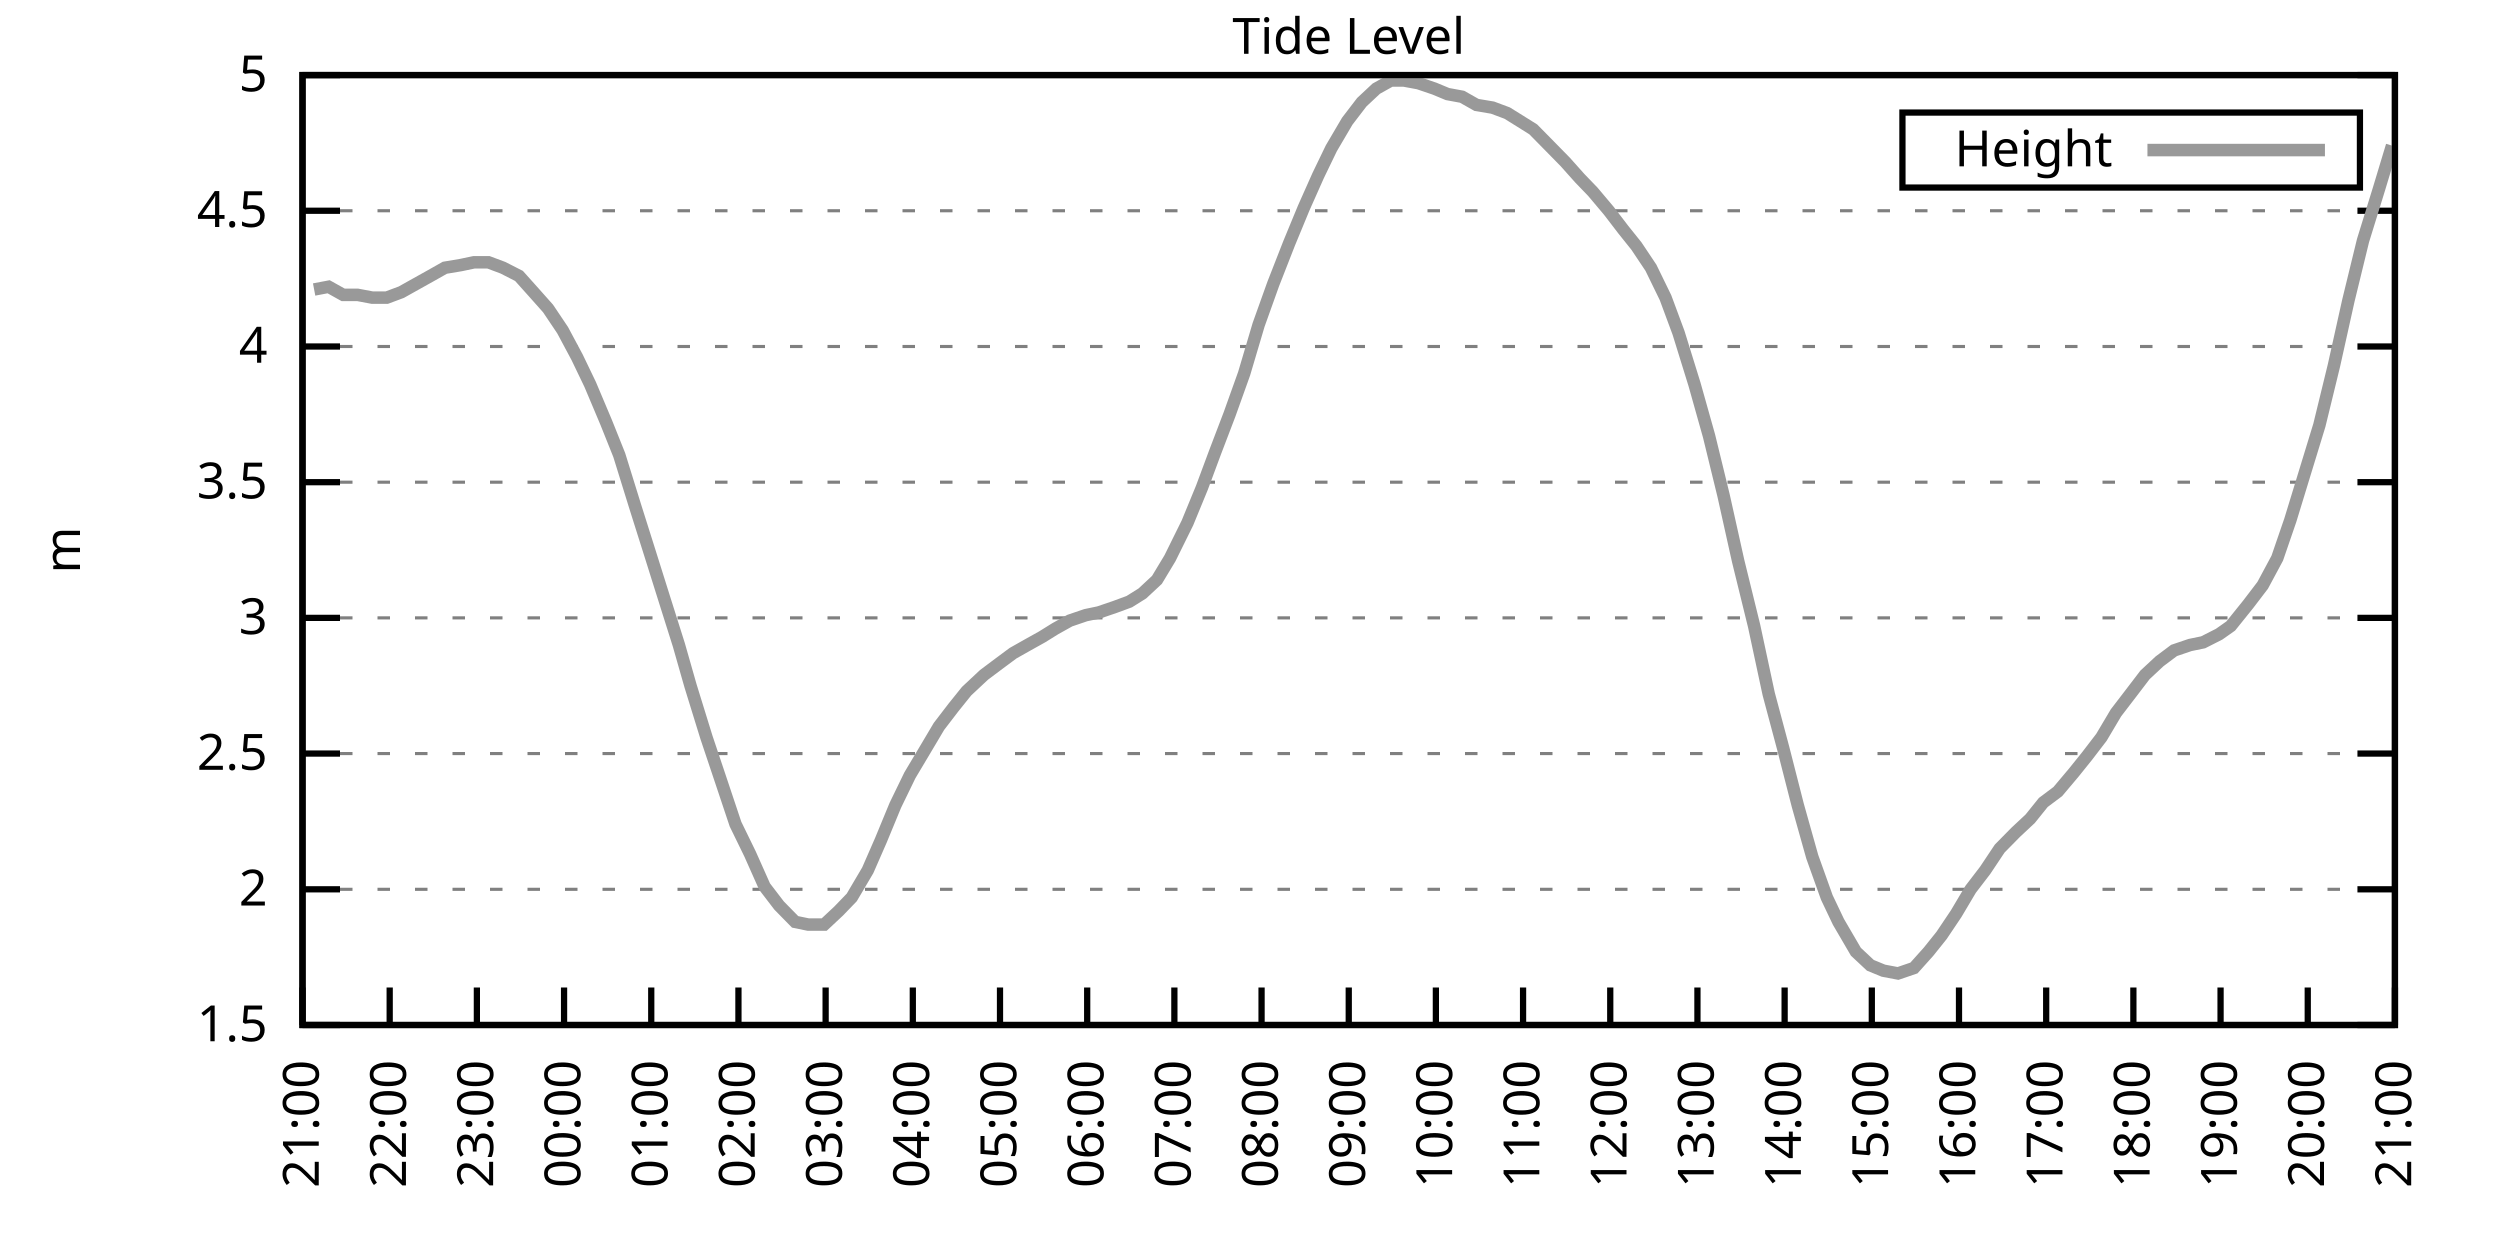
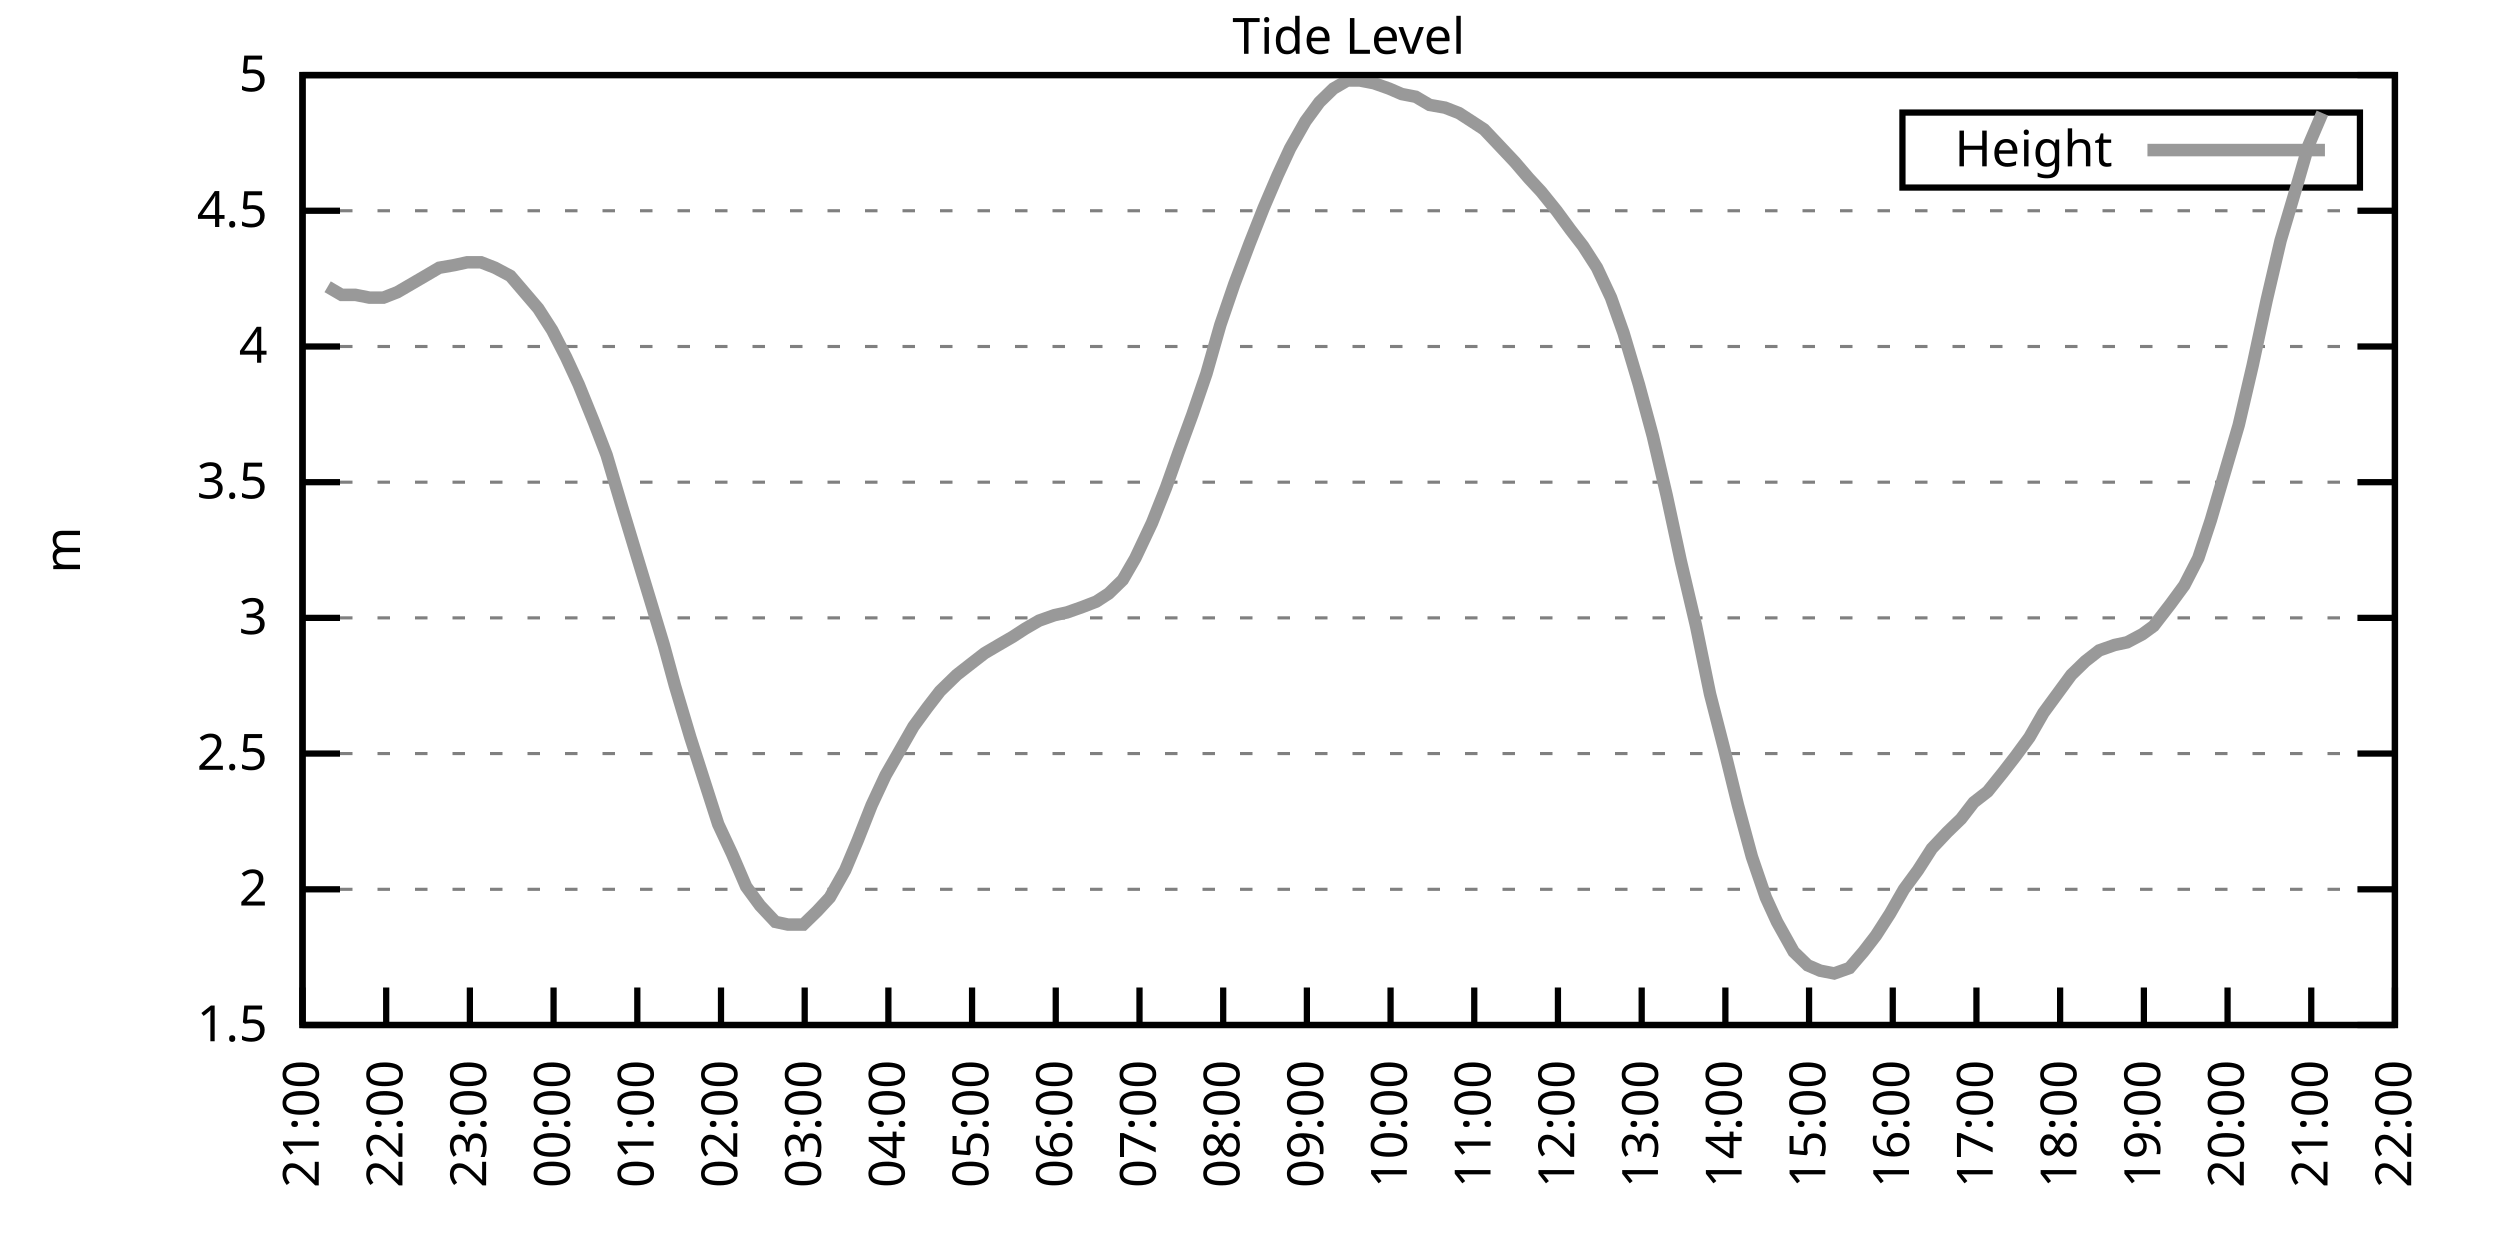
<svg xmlns="http://www.w3.org/2000/svg" xmlns:xlink="http://www.w3.org/1999/xlink" width="400" height="200" viewBox="0 0 400 200">
  <g id="gnuplot_canvas">
    <rect x="0" y="0" width="400" height="200" fill="none" />
    <defs>
      <circle id="gpDot" r="0.5" stroke-width="0.5" stroke="currentColor" />
      <path id="gpPt0" stroke-width="0.333" stroke="currentColor" d="M-1,0 h2 M0,-1 v2" />
      <path id="gpPt1" stroke-width="0.333" stroke="currentColor" d="M-1,-1 L1,1 M1,-1 L-1,1" />
      <path id="gpPt2" stroke-width="0.333" stroke="currentColor" d="M-1,0 L1,0 M0,-1 L0,1 M-1,-1 L1,1 M-1,1 L1,-1" />
      <rect id="gpPt3" stroke-width="0.333" stroke="currentColor" x="-1" y="-1" width="2" height="2" />
      <rect id="gpPt4" stroke-width="0.333" stroke="currentColor" fill="currentColor" x="-1" y="-1" width="2" height="2" />
      <circle id="gpPt5" stroke-width="0.333" stroke="currentColor" cx="0" cy="0" r="1" />
      <use xlink:href="#gpPt5" id="gpPt6" fill="currentColor" stroke="none" />
      <path id="gpPt7" stroke-width="0.333" stroke="currentColor" d="M0,-1.33 L-1.33,0.67 L1.33,0.67 z" />
      <use xlink:href="#gpPt7" id="gpPt8" fill="currentColor" stroke="none" />
      <use xlink:href="#gpPt7" id="gpPt9" stroke="currentColor" transform="rotate(180)" />
      <use xlink:href="#gpPt9" id="gpPt10" fill="currentColor" stroke="none" />
      <use xlink:href="#gpPt3" id="gpPt11" stroke="currentColor" transform="rotate(45)" />
      <use xlink:href="#gpPt11" id="gpPt12" fill="currentColor" stroke="none" />
      <path id="gpPt13" stroke-width="0.333" stroke="currentColor" d="M0,1.330 L1.265,0.411 L0.782,-1.067 L-0.782,-1.076 L-1.265,0.411 z" />
      <use xlink:href="#gpPt13" id="gpPt14" fill="currentColor" stroke="none" />
      <filter id="textbox" filterUnits="objectBoundingBox" x="0" y="0" height="1" width="1">
        <feFlood flood-color="white" flood-opacity="1" result="bgnd" />
        <feComposite in="SourceGraphic" in2="bgnd" operator="atop" />
      </filter>
      <filter id="greybox" filterUnits="objectBoundingBox" x="0" y="0" height="1" width="1">
        <feFlood flood-color="lightgrey" flood-opacity="1" result="grey" />
        <feComposite in="SourceGraphic" in2="grey" operator="atop" />
      </filter>
    </defs>
    <g fill="none" color="white" stroke="currentColor" stroke-width="1.00" stroke-linecap="butt" stroke-linejoin="miter">
</g>
    <g fill="none" color="black" stroke="currentColor" stroke-width="1.00" stroke-linecap="butt" stroke-linejoin="miter">
      <g stroke="none" shape-rendering="crispEdges">
        <polygon fill="rgb(255, 255, 255)" points="48.40,164.00 383.18,164.00 383.18,12.02 48.40,12.02 " />
      </g>
    </g>
    <g fill="none" color="black" stroke="currentColor" stroke-width="1.00" stroke-linecap="butt" stroke-linejoin="miter">
</g>
    <g fill="none" color="black" stroke="black" stroke-width="0.50" stroke-linecap="butt" stroke-linejoin="miter">
</g>
    <g fill="none" color="gray" stroke="currentColor" stroke-width="0.50" stroke-linecap="butt" stroke-linejoin="miter">
      <path stroke="gray" stroke-dasharray="2,4" class="gridline" d="M48.40,164.00 L383.19,164.00  " />
    </g>
    <g fill="none" color="gray" stroke="gray" stroke-width="1.00" stroke-linecap="butt" stroke-linejoin="miter">
</g>
    <g fill="none" color="black" stroke="currentColor" stroke-width="1.00" stroke-linecap="butt" stroke-linejoin="miter">
      <path stroke="black" d="M48.40,164.00 L54.40,164.00 M383.19,164.00 L377.19,164.00  " />
      <g transform="translate(42.80,166.60)" stroke="none" fill="black" font-family="Sans" font-size="8.00" text-anchor="end">
        <text>
          <tspan font-family="Sans"> 1.5</tspan>
        </text>
      </g>
    </g>
    <g fill="none" color="black" stroke="currentColor" stroke-width="1.00" stroke-linecap="butt" stroke-linejoin="miter">
</g>
    <g fill="none" color="black" stroke="black" stroke-width="0.50" stroke-linecap="butt" stroke-linejoin="miter">
</g>
    <g fill="none" color="gray" stroke="currentColor" stroke-width="0.50" stroke-linecap="butt" stroke-linejoin="miter">
      <path stroke="gray" stroke-dasharray="2,4" class="gridline" d="M48.40,142.29 L383.19,142.29  " />
    </g>
    <g fill="none" color="gray" stroke="gray" stroke-width="1.00" stroke-linecap="butt" stroke-linejoin="miter">
</g>
    <g fill="none" color="black" stroke="currentColor" stroke-width="1.00" stroke-linecap="butt" stroke-linejoin="miter">
      <path stroke="black" d="M48.40,142.29 L54.40,142.29 M383.19,142.29 L377.19,142.29  " />
      <g transform="translate(42.80,144.89)" stroke="none" fill="black" font-family="Sans" font-size="8.00" text-anchor="end">
        <text>
          <tspan font-family="Sans"> 2</tspan>
        </text>
      </g>
    </g>
    <g fill="none" color="black" stroke="currentColor" stroke-width="1.00" stroke-linecap="butt" stroke-linejoin="miter">
</g>
    <g fill="none" color="black" stroke="black" stroke-width="0.50" stroke-linecap="butt" stroke-linejoin="miter">
</g>
    <g fill="none" color="gray" stroke="currentColor" stroke-width="0.50" stroke-linecap="butt" stroke-linejoin="miter">
      <path stroke="gray" stroke-dasharray="2,4" class="gridline" d="M48.40,120.57 L383.19,120.57  " />
    </g>
    <g fill="none" color="gray" stroke="gray" stroke-width="1.00" stroke-linecap="butt" stroke-linejoin="miter">
</g>
    <g fill="none" color="black" stroke="currentColor" stroke-width="1.00" stroke-linecap="butt" stroke-linejoin="miter">
      <path stroke="black" d="M48.40,120.57 L54.40,120.57 M383.19,120.57 L377.19,120.57  " />
      <g transform="translate(42.80,123.17)" stroke="none" fill="black" font-family="Sans" font-size="8.00" text-anchor="end">
        <text>
          <tspan font-family="Sans"> 2.5</tspan>
        </text>
      </g>
    </g>
    <g fill="none" color="black" stroke="currentColor" stroke-width="1.00" stroke-linecap="butt" stroke-linejoin="miter">
</g>
    <g fill="none" color="black" stroke="black" stroke-width="0.50" stroke-linecap="butt" stroke-linejoin="miter">
</g>
    <g fill="none" color="gray" stroke="currentColor" stroke-width="0.50" stroke-linecap="butt" stroke-linejoin="miter">
      <path stroke="gray" stroke-dasharray="2,4" class="gridline" d="M48.40,98.86 L383.19,98.86  " />
    </g>
    <g fill="none" color="gray" stroke="gray" stroke-width="1.00" stroke-linecap="butt" stroke-linejoin="miter">
</g>
    <g fill="none" color="black" stroke="currentColor" stroke-width="1.00" stroke-linecap="butt" stroke-linejoin="miter">
      <path stroke="black" d="M48.40,98.86 L54.40,98.86 M383.19,98.86 L377.19,98.86  " />
      <g transform="translate(42.80,101.46)" stroke="none" fill="black" font-family="Sans" font-size="8.00" text-anchor="end">
        <text>
          <tspan font-family="Sans"> 3</tspan>
        </text>
      </g>
    </g>
    <g fill="none" color="black" stroke="currentColor" stroke-width="1.00" stroke-linecap="butt" stroke-linejoin="miter">
</g>
    <g fill="none" color="black" stroke="black" stroke-width="0.50" stroke-linecap="butt" stroke-linejoin="miter">
</g>
    <g fill="none" color="gray" stroke="currentColor" stroke-width="0.50" stroke-linecap="butt" stroke-linejoin="miter">
      <path stroke="gray" stroke-dasharray="2,4" class="gridline" d="M48.40,77.15 L383.19,77.15  " />
    </g>
    <g fill="none" color="gray" stroke="gray" stroke-width="1.00" stroke-linecap="butt" stroke-linejoin="miter">
</g>
    <g fill="none" color="black" stroke="currentColor" stroke-width="1.00" stroke-linecap="butt" stroke-linejoin="miter">
      <path stroke="black" d="M48.40,77.15 L54.40,77.15 M383.19,77.15 L377.19,77.15  " />
      <g transform="translate(42.80,79.75)" stroke="none" fill="black" font-family="Sans" font-size="8.00" text-anchor="end">
        <text>
          <tspan font-family="Sans"> 3.5</tspan>
        </text>
      </g>
    </g>
    <g fill="none" color="black" stroke="currentColor" stroke-width="1.00" stroke-linecap="butt" stroke-linejoin="miter">
</g>
    <g fill="none" color="black" stroke="black" stroke-width="0.50" stroke-linecap="butt" stroke-linejoin="miter">
</g>
    <g fill="none" color="gray" stroke="currentColor" stroke-width="0.50" stroke-linecap="butt" stroke-linejoin="miter">
      <path stroke="gray" stroke-dasharray="2,4" class="gridline" d="M48.40,55.44 L383.19,55.44  " />
    </g>
    <g fill="none" color="gray" stroke="gray" stroke-width="1.00" stroke-linecap="butt" stroke-linejoin="miter">
</g>
    <g fill="none" color="black" stroke="currentColor" stroke-width="1.00" stroke-linecap="butt" stroke-linejoin="miter">
      <path stroke="black" d="M48.40,55.44 L54.40,55.44 M383.19,55.44 L377.19,55.44  " />
      <g transform="translate(42.80,58.04)" stroke="none" fill="black" font-family="Sans" font-size="8.00" text-anchor="end">
        <text>
          <tspan font-family="Sans"> 4</tspan>
        </text>
      </g>
    </g>
    <g fill="none" color="black" stroke="currentColor" stroke-width="1.00" stroke-linecap="butt" stroke-linejoin="miter">
</g>
    <g fill="none" color="black" stroke="black" stroke-width="0.50" stroke-linecap="butt" stroke-linejoin="miter">
</g>
    <g fill="none" color="gray" stroke="currentColor" stroke-width="0.50" stroke-linecap="butt" stroke-linejoin="miter">
      <path stroke="gray" stroke-dasharray="2,4" class="gridline" d="M48.40,33.72 L383.19,33.72  " />
    </g>
    <g fill="none" color="gray" stroke="gray" stroke-width="1.00" stroke-linecap="butt" stroke-linejoin="miter">
</g>
    <g fill="none" color="black" stroke="currentColor" stroke-width="1.00" stroke-linecap="butt" stroke-linejoin="miter">
      <path stroke="black" d="M48.40,33.72 L54.40,33.72 M383.19,33.72 L377.19,33.72  " />
      <g transform="translate(42.80,36.32)" stroke="none" fill="black" font-family="Sans" font-size="8.00" text-anchor="end">
        <text>
          <tspan font-family="Sans"> 4.5</tspan>
        </text>
      </g>
    </g>
    <g fill="none" color="black" stroke="currentColor" stroke-width="1.00" stroke-linecap="butt" stroke-linejoin="miter">
</g>
    <g fill="none" color="black" stroke="black" stroke-width="0.50" stroke-linecap="butt" stroke-linejoin="miter">
</g>
    <g fill="none" color="gray" stroke="currentColor" stroke-width="0.50" stroke-linecap="butt" stroke-linejoin="miter">
      <path stroke="gray" stroke-dasharray="2,4" class="gridline" d="M48.40,12.01 L383.19,12.01  " />
    </g>
    <g fill="none" color="gray" stroke="gray" stroke-width="1.00" stroke-linecap="butt" stroke-linejoin="miter">
</g>
    <g fill="none" color="black" stroke="currentColor" stroke-width="1.00" stroke-linecap="butt" stroke-linejoin="miter">
      <path stroke="black" d="M48.40,12.01 L54.40,12.01 M383.19,12.01 L377.19,12.01  " />
      <g transform="translate(42.80,14.61)" stroke="none" fill="black" font-family="Sans" font-size="8.00" text-anchor="end">
        <text>
          <tspan font-family="Sans"> 5</tspan>
        </text>
      </g>
    </g>
    <g fill="none" color="black" stroke="currentColor" stroke-width="1.00" stroke-linecap="butt" stroke-linejoin="miter">
      <path stroke="black" d="M48.40,164.00 L48.40,158.00  " />
      <g transform="translate(51.00,169.60) rotate(270.00)" stroke="none" fill="black" font-family="Sans" font-size="8.00" text-anchor="end">
        <text>
          <tspan font-family="Sans">21:00</tspan>
        </text>
      </g>
    </g>
    <g fill="none" color="black" stroke="currentColor" stroke-width="1.00" stroke-linecap="butt" stroke-linejoin="miter">
-       <path stroke="black" d="M62.35,164.00 L62.35,158.00  " />
-       <g transform="translate(64.95,169.60) rotate(270.00)" stroke="none" fill="black" font-family="Sans" font-size="8.00" text-anchor="end">
+       <path stroke="black" d="M61.79,164.00 L61.79,158.00  " />
+       <g transform="translate(64.39,169.60) rotate(270.00)" stroke="none" fill="black" font-family="Sans" font-size="8.00" text-anchor="end">
        <text>
          <tspan font-family="Sans">22:00</tspan>
        </text>
      </g>
    </g>
    <g fill="none" color="black" stroke="currentColor" stroke-width="1.00" stroke-linecap="butt" stroke-linejoin="miter">
-       <path stroke="black" d="M76.30,164.00 L76.30,158.00  " />
-       <g transform="translate(78.90,169.60) rotate(270.00)" stroke="none" fill="black" font-family="Sans" font-size="8.00" text-anchor="end">
+       <path stroke="black" d="M75.18,164.00 L75.18,158.00  " />
+       <g transform="translate(77.78,169.60) rotate(270.00)" stroke="none" fill="black" font-family="Sans" font-size="8.00" text-anchor="end">
        <text>
          <tspan font-family="Sans">23:00</tspan>
        </text>
      </g>
    </g>
    <g fill="none" color="black" stroke="currentColor" stroke-width="1.00" stroke-linecap="butt" stroke-linejoin="miter">
-       <path stroke="black" d="M90.25,164.00 L90.25,158.00  " />
-       <g transform="translate(92.85,169.60) rotate(270.00)" stroke="none" fill="black" font-family="Sans" font-size="8.00" text-anchor="end">
+       <path stroke="black" d="M88.57,164.00 L88.57,158.00  " />
+       <g transform="translate(91.17,169.60) rotate(270.00)" stroke="none" fill="black" font-family="Sans" font-size="8.00" text-anchor="end">
        <text>
          <tspan font-family="Sans">00:00</tspan>
        </text>
      </g>
    </g>
    <g fill="none" color="black" stroke="currentColor" stroke-width="1.00" stroke-linecap="butt" stroke-linejoin="miter">
-       <path stroke="black" d="M104.20,164.00 L104.20,158.00  " />
-       <g transform="translate(106.80,169.60) rotate(270.00)" stroke="none" fill="black" font-family="Sans" font-size="8.00" text-anchor="end">
+       <path stroke="black" d="M101.97,164.00 L101.97,158.00  " />
+       <g transform="translate(104.57,169.60) rotate(270.00)" stroke="none" fill="black" font-family="Sans" font-size="8.00" text-anchor="end">
        <text>
          <tspan font-family="Sans">01:00</tspan>
        </text>
      </g>
    </g>
    <g fill="none" color="black" stroke="currentColor" stroke-width="1.00" stroke-linecap="butt" stroke-linejoin="miter">
-       <path stroke="black" d="M118.15,164.00 L118.15,158.00  " />
-       <g transform="translate(120.75,169.60) rotate(270.00)" stroke="none" fill="black" font-family="Sans" font-size="8.00" text-anchor="end">
+       <path stroke="black" d="M115.36,164.00 L115.36,158.00  " />
+       <g transform="translate(117.96,169.60) rotate(270.00)" stroke="none" fill="black" font-family="Sans" font-size="8.00" text-anchor="end">
        <text>
          <tspan font-family="Sans">02:00</tspan>
        </text>
      </g>
    </g>
    <g fill="none" color="black" stroke="currentColor" stroke-width="1.00" stroke-linecap="butt" stroke-linejoin="miter">
-       <path stroke="black" d="M132.10,164.00 L132.10,158.00  " />
-       <g transform="translate(134.70,169.60) rotate(270.00)" stroke="none" fill="black" font-family="Sans" font-size="8.00" text-anchor="end">
+       <path stroke="black" d="M128.75,164.00 L128.75,158.00  " />
+       <g transform="translate(131.35,169.60) rotate(270.00)" stroke="none" fill="black" font-family="Sans" font-size="8.00" text-anchor="end">
        <text>
          <tspan font-family="Sans">03:00</tspan>
        </text>
      </g>
    </g>
    <g fill="none" color="black" stroke="currentColor" stroke-width="1.00" stroke-linecap="butt" stroke-linejoin="miter">
-       <path stroke="black" d="M146.05,164.00 L146.05,158.00  " />
-       <g transform="translate(148.65,169.60) rotate(270.00)" stroke="none" fill="black" font-family="Sans" font-size="8.00" text-anchor="end">
+       <path stroke="black" d="M142.14,164.00 L142.14,158.00  " />
+       <g transform="translate(144.74,169.60) rotate(270.00)" stroke="none" fill="black" font-family="Sans" font-size="8.00" text-anchor="end">
        <text>
          <tspan font-family="Sans">04:00</tspan>
        </text>
      </g>
    </g>
    <g fill="none" color="black" stroke="currentColor" stroke-width="1.00" stroke-linecap="butt" stroke-linejoin="miter">
-       <path stroke="black" d="M160.00,164.00 L160.00,158.00  " />
-       <g transform="translate(162.60,169.60) rotate(270.00)" stroke="none" fill="black" font-family="Sans" font-size="8.00" text-anchor="end">
+       <path stroke="black" d="M155.53,164.00 L155.53,158.00  " />
+       <g transform="translate(158.13,169.60) rotate(270.00)" stroke="none" fill="black" font-family="Sans" font-size="8.00" text-anchor="end">
        <text>
          <tspan font-family="Sans">05:00</tspan>
        </text>
      </g>
    </g>
    <g fill="none" color="black" stroke="currentColor" stroke-width="1.00" stroke-linecap="butt" stroke-linejoin="miter">
-       <path stroke="black" d="M173.95,164.00 L173.95,158.00  " />
-       <g transform="translate(176.55,169.60) rotate(270.00)" stroke="none" fill="black" font-family="Sans" font-size="8.00" text-anchor="end">
+       <path stroke="black" d="M168.92,164.00 L168.92,158.00  " />
+       <g transform="translate(171.52,169.60) rotate(270.00)" stroke="none" fill="black" font-family="Sans" font-size="8.00" text-anchor="end">
        <text>
          <tspan font-family="Sans">06:00</tspan>
        </text>
      </g>
    </g>
    <g fill="none" color="black" stroke="currentColor" stroke-width="1.00" stroke-linecap="butt" stroke-linejoin="miter">
-       <path stroke="black" d="M187.90,164.00 L187.90,158.00  " />
-       <g transform="translate(190.50,169.60) rotate(270.00)" stroke="none" fill="black" font-family="Sans" font-size="8.00" text-anchor="end">
+       <path stroke="black" d="M182.32,164.00 L182.32,158.00  " />
+       <g transform="translate(184.92,169.60) rotate(270.00)" stroke="none" fill="black" font-family="Sans" font-size="8.00" text-anchor="end">
        <text>
          <tspan font-family="Sans">07:00</tspan>
        </text>
      </g>
    </g>
    <g fill="none" color="black" stroke="currentColor" stroke-width="1.00" stroke-linecap="butt" stroke-linejoin="miter">
-       <path stroke="black" d="M201.85,164.00 L201.85,158.00  " />
-       <g transform="translate(204.45,169.60) rotate(270.00)" stroke="none" fill="black" font-family="Sans" font-size="8.00" text-anchor="end">
+       <path stroke="black" d="M195.71,164.00 L195.71,158.00  " />
+       <g transform="translate(198.31,169.60) rotate(270.00)" stroke="none" fill="black" font-family="Sans" font-size="8.00" text-anchor="end">
        <text>
          <tspan font-family="Sans">08:00</tspan>
        </text>
      </g>
    </g>
    <g fill="none" color="black" stroke="currentColor" stroke-width="1.00" stroke-linecap="butt" stroke-linejoin="miter">
-       <path stroke="black" d="M215.80,164.00 L215.80,158.00  " />
-       <g transform="translate(218.40,169.60) rotate(270.00)" stroke="none" fill="black" font-family="Sans" font-size="8.00" text-anchor="end">
+       <path stroke="black" d="M209.10,164.00 L209.10,158.00  " />
+       <g transform="translate(211.70,169.60) rotate(270.00)" stroke="none" fill="black" font-family="Sans" font-size="8.00" text-anchor="end">
        <text>
          <tspan font-family="Sans">09:00</tspan>
        </text>
      </g>
    </g>
    <g fill="none" color="black" stroke="currentColor" stroke-width="1.00" stroke-linecap="butt" stroke-linejoin="miter">
-       <path stroke="black" d="M229.74,164.00 L229.74,158.00  " />
-       <g transform="translate(232.34,169.60) rotate(270.00)" stroke="none" fill="black" font-family="Sans" font-size="8.00" text-anchor="end">
+       <path stroke="black" d="M222.49,164.00 L222.49,158.00  " />
+       <g transform="translate(225.09,169.60) rotate(270.00)" stroke="none" fill="black" font-family="Sans" font-size="8.00" text-anchor="end">
        <text>
          <tspan font-family="Sans">10:00</tspan>
        </text>
      </g>
    </g>
    <g fill="none" color="black" stroke="currentColor" stroke-width="1.00" stroke-linecap="butt" stroke-linejoin="miter">
-       <path stroke="black" d="M243.69,164.00 L243.69,158.00  " />
-       <g transform="translate(246.29,169.60) rotate(270.00)" stroke="none" fill="black" font-family="Sans" font-size="8.00" text-anchor="end">
+       <path stroke="black" d="M235.88,164.00 L235.88,158.00  " />
+       <g transform="translate(238.48,169.60) rotate(270.00)" stroke="none" fill="black" font-family="Sans" font-size="8.00" text-anchor="end">
        <text>
          <tspan font-family="Sans">11:00</tspan>
        </text>
      </g>
    </g>
    <g fill="none" color="black" stroke="currentColor" stroke-width="1.00" stroke-linecap="butt" stroke-linejoin="miter">
-       <path stroke="black" d="M257.64,164.00 L257.64,158.00  " />
-       <g transform="translate(260.24,169.60) rotate(270.00)" stroke="none" fill="black" font-family="Sans" font-size="8.00" text-anchor="end">
+       <path stroke="black" d="M249.27,164.00 L249.27,158.00  " />
+       <g transform="translate(251.87,169.60) rotate(270.00)" stroke="none" fill="black" font-family="Sans" font-size="8.00" text-anchor="end">
        <text>
          <tspan font-family="Sans">12:00</tspan>
        </text>
      </g>
    </g>
    <g fill="none" color="black" stroke="currentColor" stroke-width="1.00" stroke-linecap="butt" stroke-linejoin="miter">
-       <path stroke="black" d="M271.59,164.00 L271.59,158.00  " />
-       <g transform="translate(274.19,169.60) rotate(270.00)" stroke="none" fill="black" font-family="Sans" font-size="8.00" text-anchor="end">
+       <path stroke="black" d="M262.67,164.00 L262.67,158.00  " />
+       <g transform="translate(265.27,169.60) rotate(270.00)" stroke="none" fill="black" font-family="Sans" font-size="8.00" text-anchor="end">
        <text>
          <tspan font-family="Sans">13:00</tspan>
        </text>
      </g>
    </g>
    <g fill="none" color="black" stroke="currentColor" stroke-width="1.00" stroke-linecap="butt" stroke-linejoin="miter">
-       <path stroke="black" d="M285.54,164.00 L285.54,158.00  " />
-       <g transform="translate(288.14,169.60) rotate(270.00)" stroke="none" fill="black" font-family="Sans" font-size="8.00" text-anchor="end">
+       <path stroke="black" d="M276.06,164.00 L276.06,158.00  " />
+       <g transform="translate(278.66,169.60) rotate(270.00)" stroke="none" fill="black" font-family="Sans" font-size="8.00" text-anchor="end">
        <text>
          <tspan font-family="Sans">14:00</tspan>
        </text>
      </g>
    </g>
    <g fill="none" color="black" stroke="currentColor" stroke-width="1.00" stroke-linecap="butt" stroke-linejoin="miter">
-       <path stroke="black" d="M299.49,164.00 L299.49,158.00  " />
-       <g transform="translate(302.09,169.60) rotate(270.00)" stroke="none" fill="black" font-family="Sans" font-size="8.00" text-anchor="end">
+       <path stroke="black" d="M289.45,164.00 L289.45,158.00  " />
+       <g transform="translate(292.05,169.60) rotate(270.00)" stroke="none" fill="black" font-family="Sans" font-size="8.00" text-anchor="end">
        <text>
          <tspan font-family="Sans">15:00</tspan>
        </text>
      </g>
    </g>
    <g fill="none" color="black" stroke="currentColor" stroke-width="1.00" stroke-linecap="butt" stroke-linejoin="miter">
-       <path stroke="black" d="M313.44,164.00 L313.44,158.00  " />
-       <g transform="translate(316.04,169.60) rotate(270.00)" stroke="none" fill="black" font-family="Sans" font-size="8.00" text-anchor="end">
+       <path stroke="black" d="M302.84,164.00 L302.84,158.00  " />
+       <g transform="translate(305.44,169.60) rotate(270.00)" stroke="none" fill="black" font-family="Sans" font-size="8.00" text-anchor="end">
        <text>
          <tspan font-family="Sans">16:00</tspan>
        </text>
      </g>
    </g>
    <g fill="none" color="black" stroke="currentColor" stroke-width="1.00" stroke-linecap="butt" stroke-linejoin="miter">
-       <path stroke="black" d="M327.39,164.00 L327.39,158.00  " />
-       <g transform="translate(329.99,169.60) rotate(270.00)" stroke="none" fill="black" font-family="Sans" font-size="8.00" text-anchor="end">
+       <path stroke="black" d="M316.23,164.00 L316.23,158.00  " />
+       <g transform="translate(318.83,169.60) rotate(270.00)" stroke="none" fill="black" font-family="Sans" font-size="8.00" text-anchor="end">
        <text>
          <tspan font-family="Sans">17:00</tspan>
        </text>
      </g>
    </g>
    <g fill="none" color="black" stroke="currentColor" stroke-width="1.00" stroke-linecap="butt" stroke-linejoin="miter">
-       <path stroke="black" d="M341.34,164.00 L341.34,158.00  " />
-       <g transform="translate(343.94,169.60) rotate(270.00)" stroke="none" fill="black" font-family="Sans" font-size="8.00" text-anchor="end">
+       <path stroke="black" d="M329.62,164.00 L329.62,158.00  " />
+       <g transform="translate(332.22,169.60) rotate(270.00)" stroke="none" fill="black" font-family="Sans" font-size="8.00" text-anchor="end">
        <text>
          <tspan font-family="Sans">18:00</tspan>
        </text>
      </g>
    </g>
    <g fill="none" color="black" stroke="currentColor" stroke-width="1.00" stroke-linecap="butt" stroke-linejoin="miter">
-       <path stroke="black" d="M355.29,164.00 L355.29,158.00  " />
-       <g transform="translate(357.89,169.60) rotate(270.00)" stroke="none" fill="black" font-family="Sans" font-size="8.00" text-anchor="end">
+       <path stroke="black" d="M343.02,164.00 L343.02,158.00  " />
+       <g transform="translate(345.62,169.60) rotate(270.00)" stroke="none" fill="black" font-family="Sans" font-size="8.00" text-anchor="end">
        <text>
          <tspan font-family="Sans">19:00</tspan>
        </text>
      </g>
    </g>
    <g fill="none" color="black" stroke="currentColor" stroke-width="1.00" stroke-linecap="butt" stroke-linejoin="miter">
-       <path stroke="black" d="M369.24,164.00 L369.24,158.00  " />
-       <g transform="translate(371.84,169.60) rotate(270.00)" stroke="none" fill="black" font-family="Sans" font-size="8.00" text-anchor="end">
+       <path stroke="black" d="M356.41,164.00 L356.41,158.00  " />
+       <g transform="translate(359.01,169.60) rotate(270.00)" stroke="none" fill="black" font-family="Sans" font-size="8.00" text-anchor="end">
        <text>
          <tspan font-family="Sans">20:00</tspan>
+         </text>
+       </g>
+     </g>
+     <g fill="none" color="black" stroke="currentColor" stroke-width="1.00" stroke-linecap="butt" stroke-linejoin="miter">
+       <path stroke="black" d="M369.80,164.00 L369.80,158.00  " />
+       <g transform="translate(372.40,169.60) rotate(270.00)" stroke="none" fill="black" font-family="Sans" font-size="8.00" text-anchor="end">
+         <text>
+           <tspan font-family="Sans">21:00</tspan>
        </text>
      </g>
    </g>
    <g fill="none" color="black" stroke="currentColor" stroke-width="1.00" stroke-linecap="butt" stroke-linejoin="miter">
      <path stroke="black" d="M383.19,164.00 L383.19,158.00  " />
      <g transform="translate(385.79,169.60) rotate(270.00)" stroke="none" fill="black" font-family="Sans" font-size="8.00" text-anchor="end">
        <text>
-           <tspan font-family="Sans">21:00</tspan>
+           <tspan font-family="Sans">22:00</tspan>
        </text>
      </g>
    </g>
    <g fill="none" color="black" stroke="currentColor" stroke-width="1.00" stroke-linecap="butt" stroke-linejoin="miter">
</g>
    <g fill="none" color="black" stroke="currentColor" stroke-width="1.00" stroke-linecap="butt" stroke-linejoin="miter">
      <path stroke="black" d="M48.40,12.01 L48.40,164.00 L383.19,164.00 L383.19,12.01 L48.40,12.01 Z  " />
    </g>
    <g fill="none" color="black" stroke="currentColor" stroke-width="1.00" stroke-linecap="butt" stroke-linejoin="miter">
</g>
    <g fill="none" color="black" stroke="currentColor" stroke-width="1.00" stroke-linecap="butt" stroke-linejoin="miter">
      <path stroke="black" d="M304.39,30.01 L304.39,18.01 L377.59,18.01 L377.59,30.01 L304.39,30.01 Z  " />
    </g>
    <g id="Tide_level_plot_1">
      <g fill="none" color="white" stroke="black" stroke-width="2.00" stroke-linecap="butt" stroke-linejoin="miter">
</g>
      <g fill="none" color="black" stroke="currentColor" stroke-width="2.00" stroke-linecap="butt" stroke-linejoin="miter">
        <g transform="translate(337.99,26.61)" stroke="none" fill="black" font-family="Sans" font-size="8.00" text-anchor="end">
          <text>
            <tspan font-family="Sans">Height</tspan>
          </text>
        </g>
      </g>
      <g fill="none" color="black" stroke="currentColor" stroke-width="2.00" stroke-linecap="butt" stroke-linejoin="miter">
-         <path stroke="rgb(153, 153, 153)" d="M343.59,24.01 L371.99,24.01 M50.26,46.32 L52.58,45.88 L54.91,47.18 L57.23,47.18 L59.56,47.62 L61.88,47.62   L64.21,46.75 L66.53,45.45 L68.86,44.15 L71.18,42.84 L73.74,42.41 L75.83,41.97 L78.16,41.97 L80.48,42.84   L83.04,44.15 L85.37,46.75 L87.69,49.36 L90.02,52.83 L92.34,57.17 L94.43,61.52 L96.99,67.59 L99.08,72.81   L101.64,81.06 L103.97,88.44 L106.29,95.82 L108.62,103.20 L110.48,109.72 L113.03,117.97 L115.36,124.92 L117.68,131.86   L120.01,136.64 L122.33,141.85 L124.66,144.89 L127.22,147.50 L129.31,147.93 L131.87,147.93 L134.19,145.76 L136.28,143.59   L138.84,139.25 L140.93,134.47 L143.26,128.83 L145.58,124.05 L147.91,120.14 L150.23,116.23 L152.56,113.19 L154.65,110.59   L157.44,107.98 L159.76,106.24 L162.09,104.51 L164.41,103.20 L166.74,101.90 L168.83,100.60 L171.16,99.30 L173.71,98.43   L175.81,97.99 L178.36,97.12 L180.69,96.26 L182.78,94.95 L185.11,92.78 L187.20,89.31 L189.99,83.66 L192.31,78.02   L194.41,72.37 L196.73,66.29 L199.06,59.78 L201.38,51.96 L203.71,45.45 L206.26,38.93 L208.59,33.29 L210.91,28.08   L213.01,23.73 L215.56,19.39 L217.89,16.35 L220.21,14.18 L222.54,12.88 L224.63,12.88 L226.95,13.31 L229.51,14.18   L231.60,15.05 L233.93,15.48 L236.25,16.79 L238.81,17.22 L241.14,18.09 L243.23,19.39 L245.32,20.70 L247.88,23.30   L250.44,25.91 L252.76,28.51 L254.85,30.68 L257.41,33.72 L259.74,36.76 L261.83,39.37 L264.15,42.84 L266.48,47.62   L268.57,53.26 L271.13,61.52 L273.45,69.77 L275.78,79.32 L278.10,89.74 L280.66,100.16 L282.99,111.02 L285.31,119.71   L287.64,128.83 L289.96,137.08 L292.29,143.59 L294.15,147.50 L296.94,152.28 L299.26,154.45 L301.35,155.31 L303.68,155.75   L306.23,154.88 L308.56,152.28 L310.65,149.67 L312.98,146.20 L315.30,142.29 L317.63,139.25 L319.95,135.77 L322.51,133.17   L324.83,131.00 L326.93,128.39 L329.25,126.65 L331.81,123.61 L333.90,121.01 L336.23,117.97 L338.55,114.06 L340.88,111.02   L343.20,107.98 L345.53,105.81 L347.85,104.07 L350.41,103.20 L352.50,102.77 L355.06,101.47 L356.92,100.16 L359.71,96.69   L362.03,93.65 L364.36,89.31 L366.45,83.23 L371.10,68.03 L373.43,58.48 L375.75,48.05 L378.08,38.50 L380.63,30.25   L382.73,23.30  " />
+         <path stroke="rgb(153, 153, 153)" d="M343.59,24.01 L371.99,24.01 M52.42,45.88 L54.65,47.18 L56.88,47.18 L59.11,47.62 L61.35,47.62 L63.58,46.75   L65.81,45.45 L68.04,44.15 L70.27,42.84 L72.73,42.41 L74.74,41.97 L76.97,41.97 L79.20,42.84 L81.66,44.15   L83.89,46.75 L86.12,49.36 L88.35,52.83 L90.58,57.17 L92.59,61.52 L95.05,67.59 L97.06,72.81 L99.51,81.06   L101.74,88.44 L103.98,95.82 L106.21,103.20 L107.99,109.72 L110.45,117.97 L112.68,124.92 L114.91,131.86 L117.14,136.64   L119.38,141.85 L121.61,144.89 L124.06,147.50 L126.07,147.93 L128.53,147.93 L130.76,145.76 L132.77,143.59 L135.22,139.25   L137.23,134.47 L139.46,128.83 L141.69,124.05 L143.93,120.14 L146.16,116.23 L148.39,113.19 L150.40,110.59 L153.08,107.98   L155.31,106.24 L157.54,104.51 L159.77,103.20 L162.01,101.90 L164.01,100.60 L166.25,99.30 L168.70,98.43 L170.71,97.99   L173.17,97.12 L175.40,96.26 L177.41,94.95 L179.64,92.78 L181.65,89.31 L184.32,83.66 L186.56,78.02 L188.57,72.37   L190.80,66.29 L193.03,59.78 L195.26,51.96 L197.49,45.45 L199.95,38.93 L202.18,33.29 L204.41,28.08 L206.42,23.73   L208.88,19.39 L211.11,16.35 L213.34,14.18 L215.57,12.88 L217.58,12.88 L219.81,13.31 L222.27,14.18 L224.28,15.05   L226.51,15.48 L228.74,16.79 L231.20,17.22 L233.43,18.09 L235.44,19.39 L237.44,20.70 L239.90,23.30 L242.36,25.91   L244.59,28.51 L246.60,30.68 L249.05,33.72 L251.28,36.76 L253.29,39.37 L255.52,42.84 L257.76,47.62 L259.76,53.26   L262.22,61.52 L264.45,69.77 L266.68,79.32 L268.92,89.74 L271.37,100.16 L273.60,111.02 L275.83,119.71 L278.07,128.83   L280.30,137.08 L282.53,143.59 L284.32,147.50 L286.99,152.28 L289.23,154.45 L291.23,155.31 L293.47,155.75 L295.92,154.88   L298.15,152.28 L300.16,149.67 L302.39,146.20 L304.63,142.29 L306.86,139.25 L309.09,135.77 L311.54,133.17 L313.78,131.00   L315.79,128.39 L318.02,126.65 L320.47,123.61 L322.48,121.01 L324.71,117.97 L326.95,114.06 L329.18,111.02 L331.41,107.98   L333.64,105.81 L335.87,104.07 L338.33,103.20 L340.34,102.77 L342.79,101.47 L344.58,100.16 L347.26,96.69 L349.49,93.65   L351.72,89.31 L353.73,83.23 L358.19,68.03 L360.42,58.48 L362.66,48.05 L364.89,38.50 L367.34,30.25 L369.35,23.30   L371.58,18.09  " />
      </g>
    </g>
    <g fill="none" color="black" stroke="currentColor" stroke-width="2.00" stroke-linecap="butt" stroke-linejoin="miter">
</g>
    <g fill="none" color="black" stroke="black" stroke-width="1.00" stroke-linecap="butt" stroke-linejoin="miter">
</g>
    <g fill="none" color="black" stroke="currentColor" stroke-width="1.00" stroke-linecap="butt" stroke-linejoin="miter">
      <path stroke="black" d="M48.40,12.01 L48.40,164.00 L383.19,164.00 L383.19,12.01 L48.40,12.01 Z  " />
      <g transform="translate(12.80,88.01) rotate(270.00)" stroke="none" fill="black" font-family="Sans" font-size="8.00" text-anchor="middle">
        <text>
          <tspan font-family="Sans">m</tspan>
        </text>
      </g>
    </g>
    <g fill="none" color="black" stroke="currentColor" stroke-width="1.00" stroke-linecap="butt" stroke-linejoin="miter">
</g>
    <g fill="none" color="black" stroke="currentColor" stroke-width="1.00" stroke-linecap="butt" stroke-linejoin="miter">
      <g transform="translate(215.79,8.61)" stroke="none" fill="black" font-family="Sans" font-size="8.00" text-anchor="middle">
        <text>
          <tspan font-family="Sans">Tide Level</tspan>
        </text>
      </g>
    </g>
    <g fill="none" color="black" stroke="currentColor" stroke-width="1.00" stroke-linecap="butt" stroke-linejoin="miter">
</g>
  </g>
</svg>
